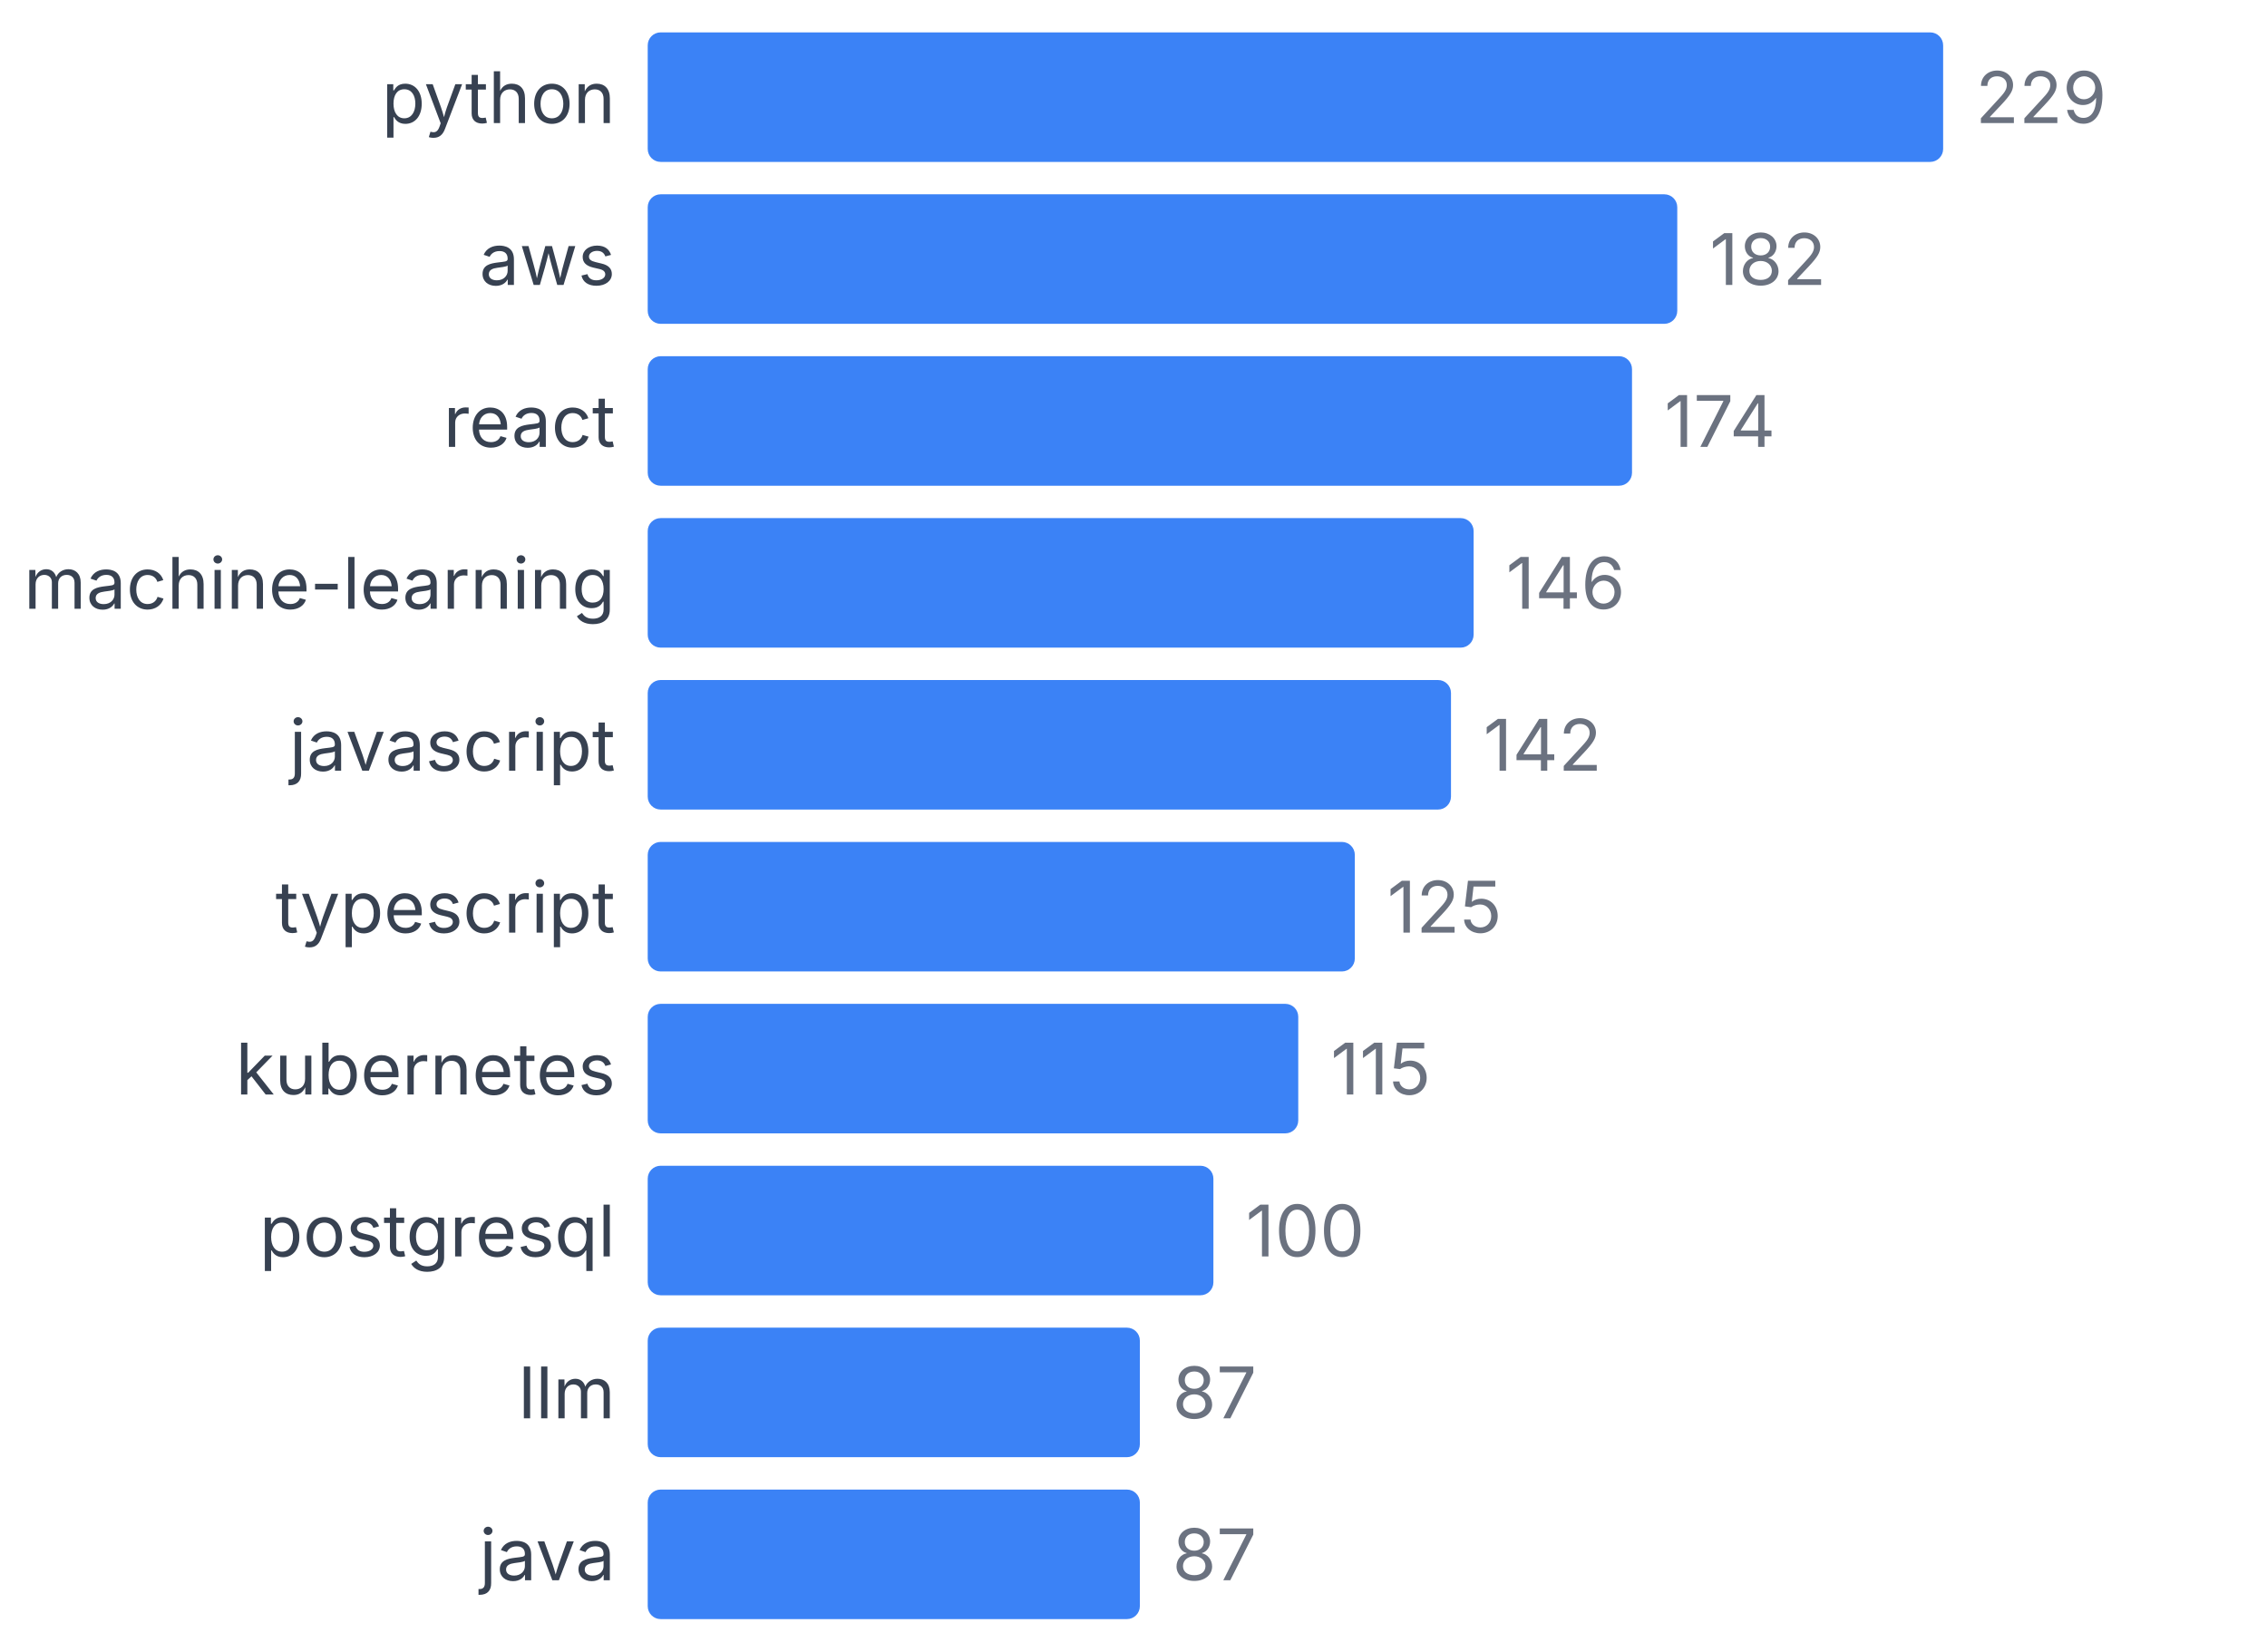
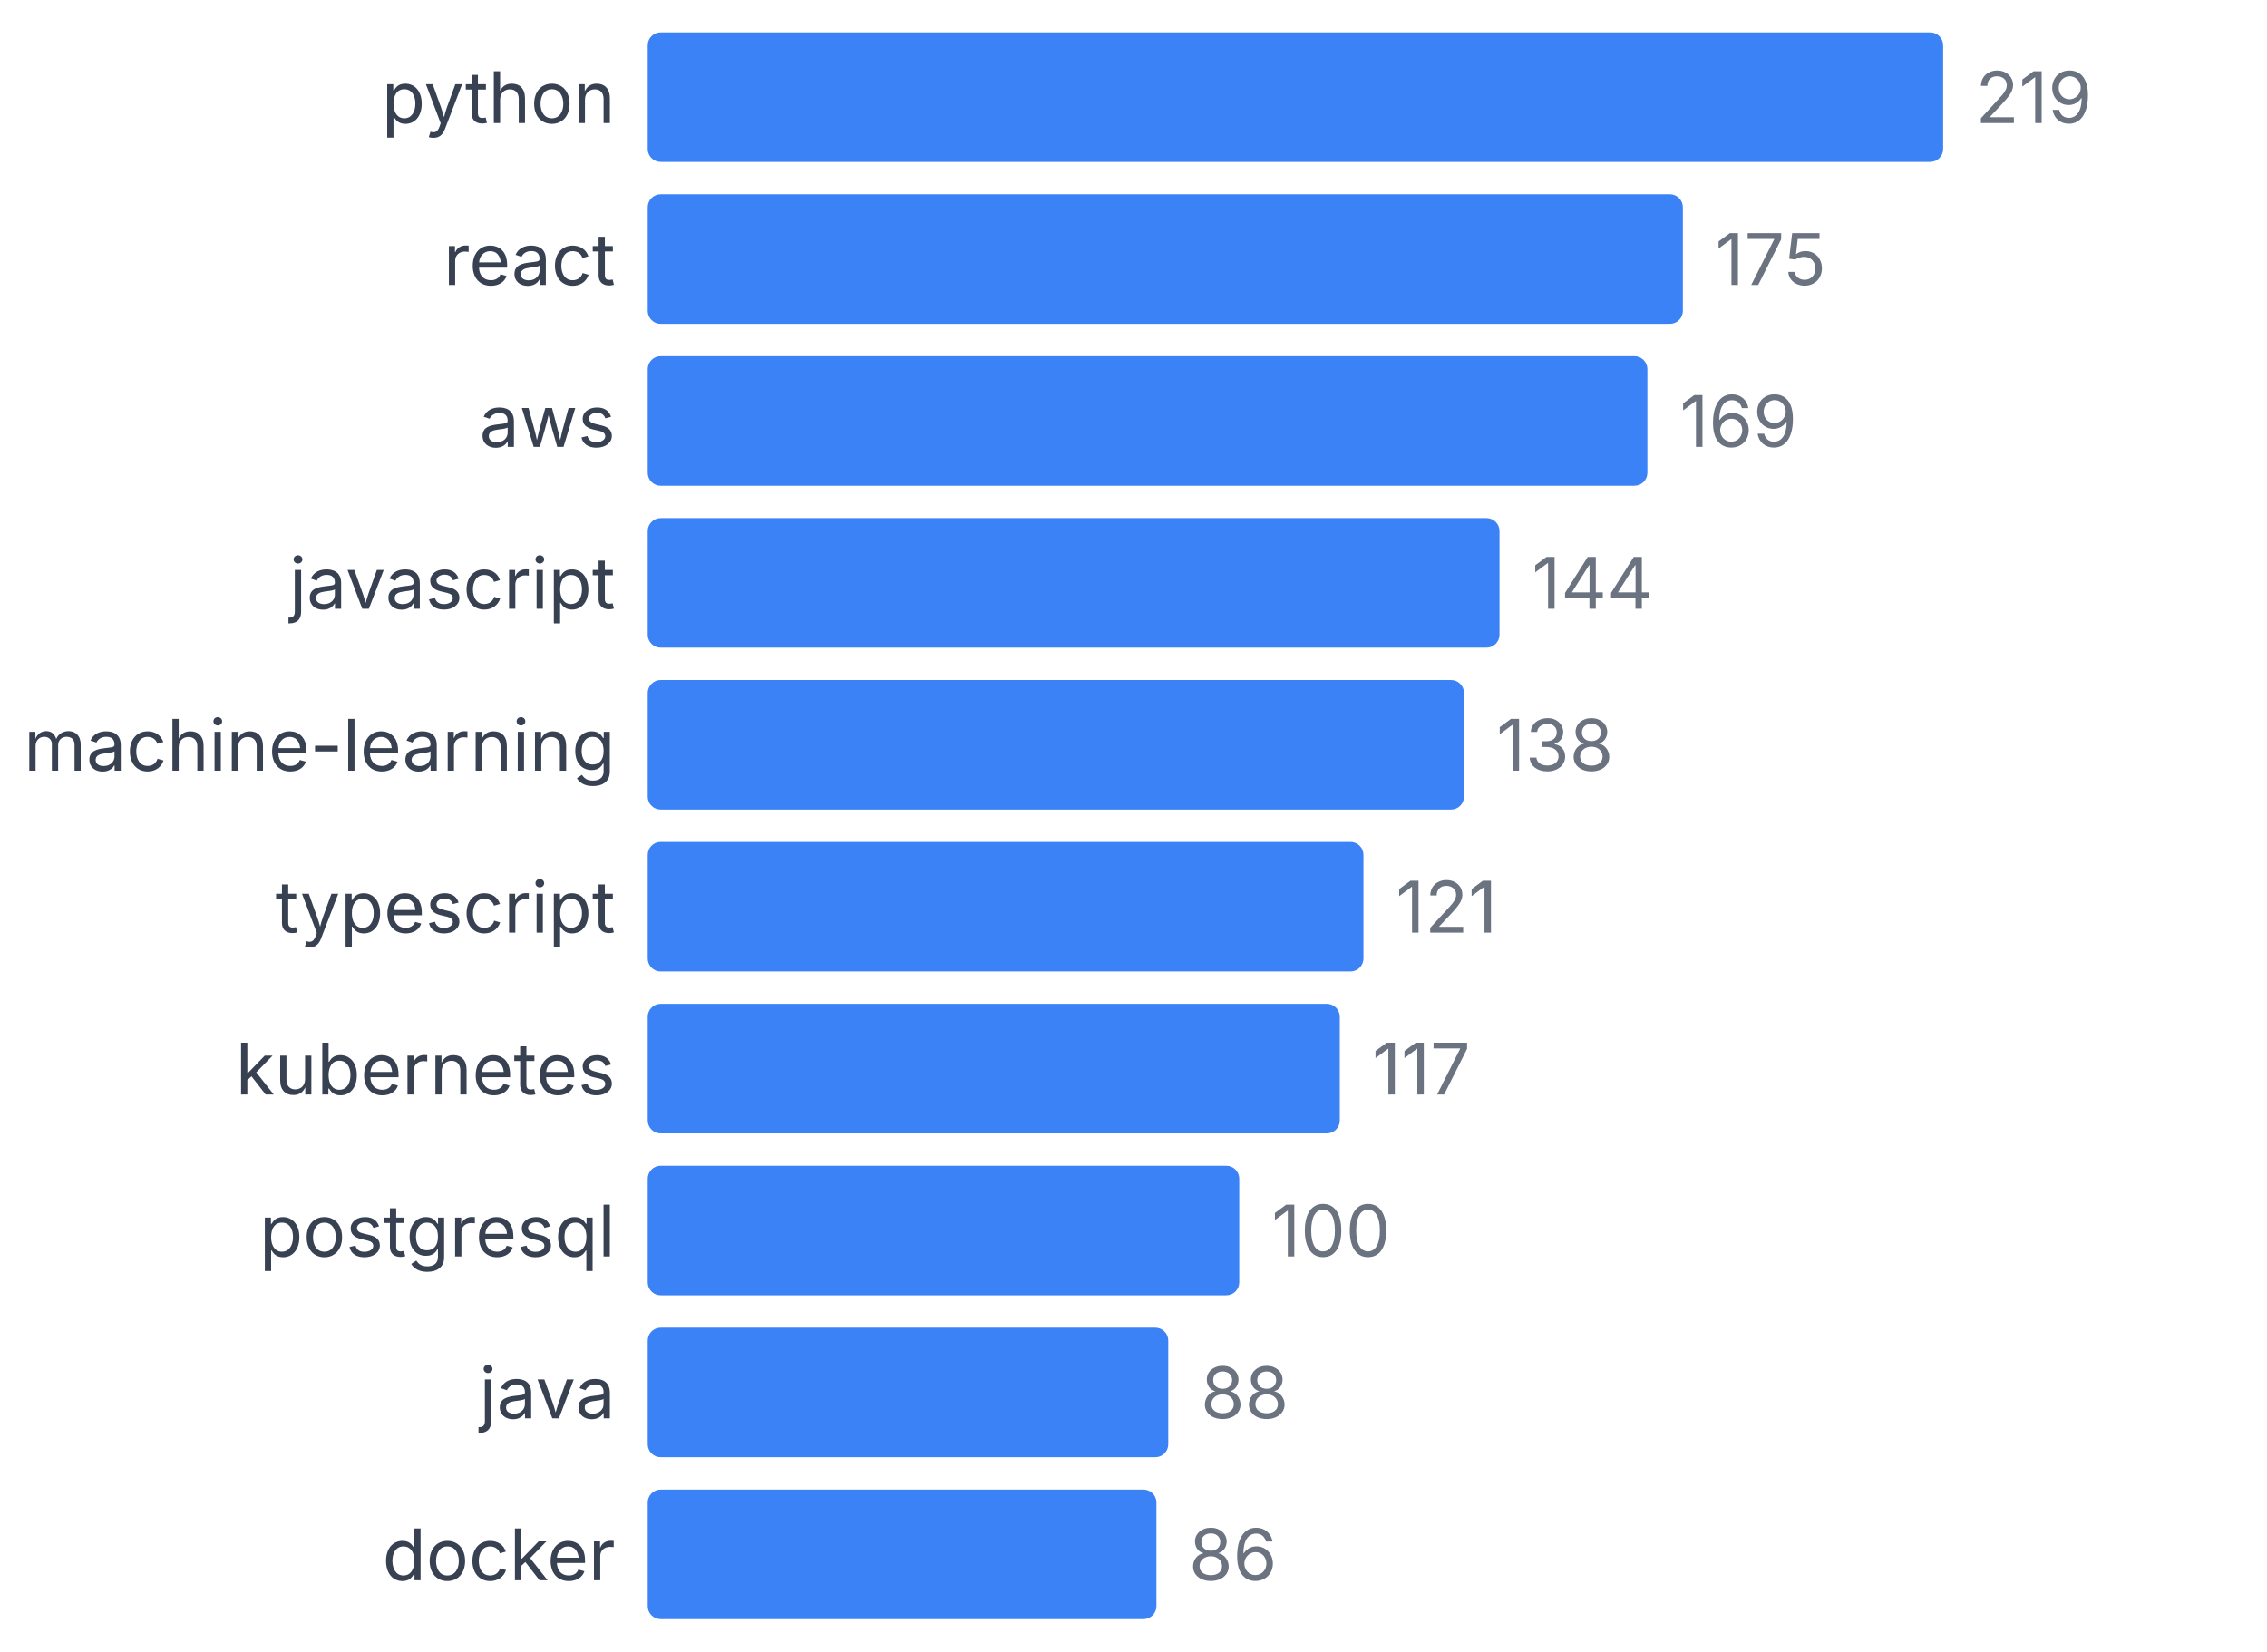
<svg xmlns="http://www.w3.org/2000/svg" width="350" height="255" viewBox="0 0 350 255">
  <style>
    text { font-family: system-ui, -apple-system, sans-serif; }
  </style>
  <text x="95" y="19" text-anchor="end" font-size="11" fill="#374151">python</text>
  <rect x="100" y="5" width="200" height="20" fill="#3b82f6" rx="2" />
-   <text x="305" y="19" font-size="11" fill="#6b7280">229</text>
-   <text x="95" y="44" text-anchor="end" font-size="11" fill="#374151">aws</text>
-   <rect x="100" y="30" width="158.952" height="20" fill="#3b82f6" rx="2" />
-   <text x="263.952" y="44" font-size="11" fill="#6b7280">182</text>
-   <text x="95" y="69" text-anchor="end" font-size="11" fill="#374151">react</text>
-   <rect x="100" y="55" width="151.965" height="20" fill="#3b82f6" rx="2" />
-   <text x="256.965" y="69" font-size="11" fill="#6b7280">174</text>
-   <text x="95" y="94" text-anchor="end" font-size="11" fill="#374151">machine-learning</text>
-   <rect x="100" y="80" width="127.511" height="20" fill="#3b82f6" rx="2" />
-   <text x="232.511" y="94" font-size="11" fill="#6b7280">146</text>
-   <text x="95" y="119" text-anchor="end" font-size="11" fill="#374151">javascript</text>
-   <rect x="100" y="105" width="124.017" height="20" fill="#3b82f6" rx="2" />
-   <text x="229.017" y="119" font-size="11" fill="#6b7280">142</text>
+   <text x="305" y="19" font-size="11" fill="#6b7280">219</text>
+   <text x="95" y="44" text-anchor="end" font-size="11" fill="#374151">react</text>
+   <rect x="100" y="30" width="159.817" height="20" fill="#3b82f6" rx="2" />
+   <text x="264.817" y="44" font-size="11" fill="#6b7280">175</text>
+   <text x="95" y="69" text-anchor="end" font-size="11" fill="#374151">aws</text>
+   <rect x="100" y="55" width="154.338" height="20" fill="#3b82f6" rx="2" />
+   <text x="259.338" y="69" font-size="11" fill="#6b7280">169</text>
+   <text x="95" y="94" text-anchor="end" font-size="11" fill="#374151">javascript</text>
+   <rect x="100" y="80" width="131.507" height="20" fill="#3b82f6" rx="2" />
+   <text x="236.507" y="94" font-size="11" fill="#6b7280">144</text>
+   <text x="95" y="119" text-anchor="end" font-size="11" fill="#374151">machine-learning</text>
+   <rect x="100" y="105" width="126.027" height="20" fill="#3b82f6" rx="2" />
+   <text x="231.027" y="119" font-size="11" fill="#6b7280">138</text>
  <text x="95" y="144" text-anchor="end" font-size="11" fill="#374151">typescript</text>
-   <rect x="100" y="130" width="109.17" height="20" fill="#3b82f6" rx="2" />
-   <text x="214.17" y="144" font-size="11" fill="#6b7280">125</text>
+   <rect x="100" y="130" width="110.502" height="20" fill="#3b82f6" rx="2" />
+   <text x="215.502" y="144" font-size="11" fill="#6b7280">121</text>
  <text x="95" y="169" text-anchor="end" font-size="11" fill="#374151">kubernetes</text>
-   <rect x="100" y="155" width="100.437" height="20" fill="#3b82f6" rx="2" />
-   <text x="205.437" y="169" font-size="11" fill="#6b7280">115</text>
+   <rect x="100" y="155" width="106.849" height="20" fill="#3b82f6" rx="2" />
+   <text x="211.849" y="169" font-size="11" fill="#6b7280">117</text>
  <text x="95" y="194" text-anchor="end" font-size="11" fill="#374151">postgresql</text>
-   <rect x="100" y="180" width="87.336" height="20" fill="#3b82f6" rx="2" />
-   <text x="192.336" y="194" font-size="11" fill="#6b7280">100</text>
-   <text x="95" y="219" text-anchor="end" font-size="11" fill="#374151">llm</text>
-   <rect x="100" y="205" width="75.983" height="20" fill="#3b82f6" rx="2" />
-   <text x="180.983" y="219" font-size="11" fill="#6b7280">87</text>
-   <text x="95" y="244" text-anchor="end" font-size="11" fill="#374151">java</text>
-   <rect x="100" y="230" width="75.983" height="20" fill="#3b82f6" rx="2" />
-   <text x="180.983" y="244" font-size="11" fill="#6b7280">87</text>
+   <rect x="100" y="180" width="91.324" height="20" fill="#3b82f6" rx="2" />
+   <text x="196.324" y="194" font-size="11" fill="#6b7280">100</text>
+   <text x="95" y="219" text-anchor="end" font-size="11" fill="#374151">java</text>
+   <rect x="100" y="205" width="80.365" height="20" fill="#3b82f6" rx="2" />
+   <text x="185.365" y="219" font-size="11" fill="#6b7280">88</text>
+   <text x="95" y="244" text-anchor="end" font-size="11" fill="#374151">docker</text>
+   <rect x="100" y="230" width="78.539" height="20" fill="#3b82f6" rx="2" />
+   <text x="183.539" y="244" font-size="11" fill="#6b7280">86</text>
</svg>
